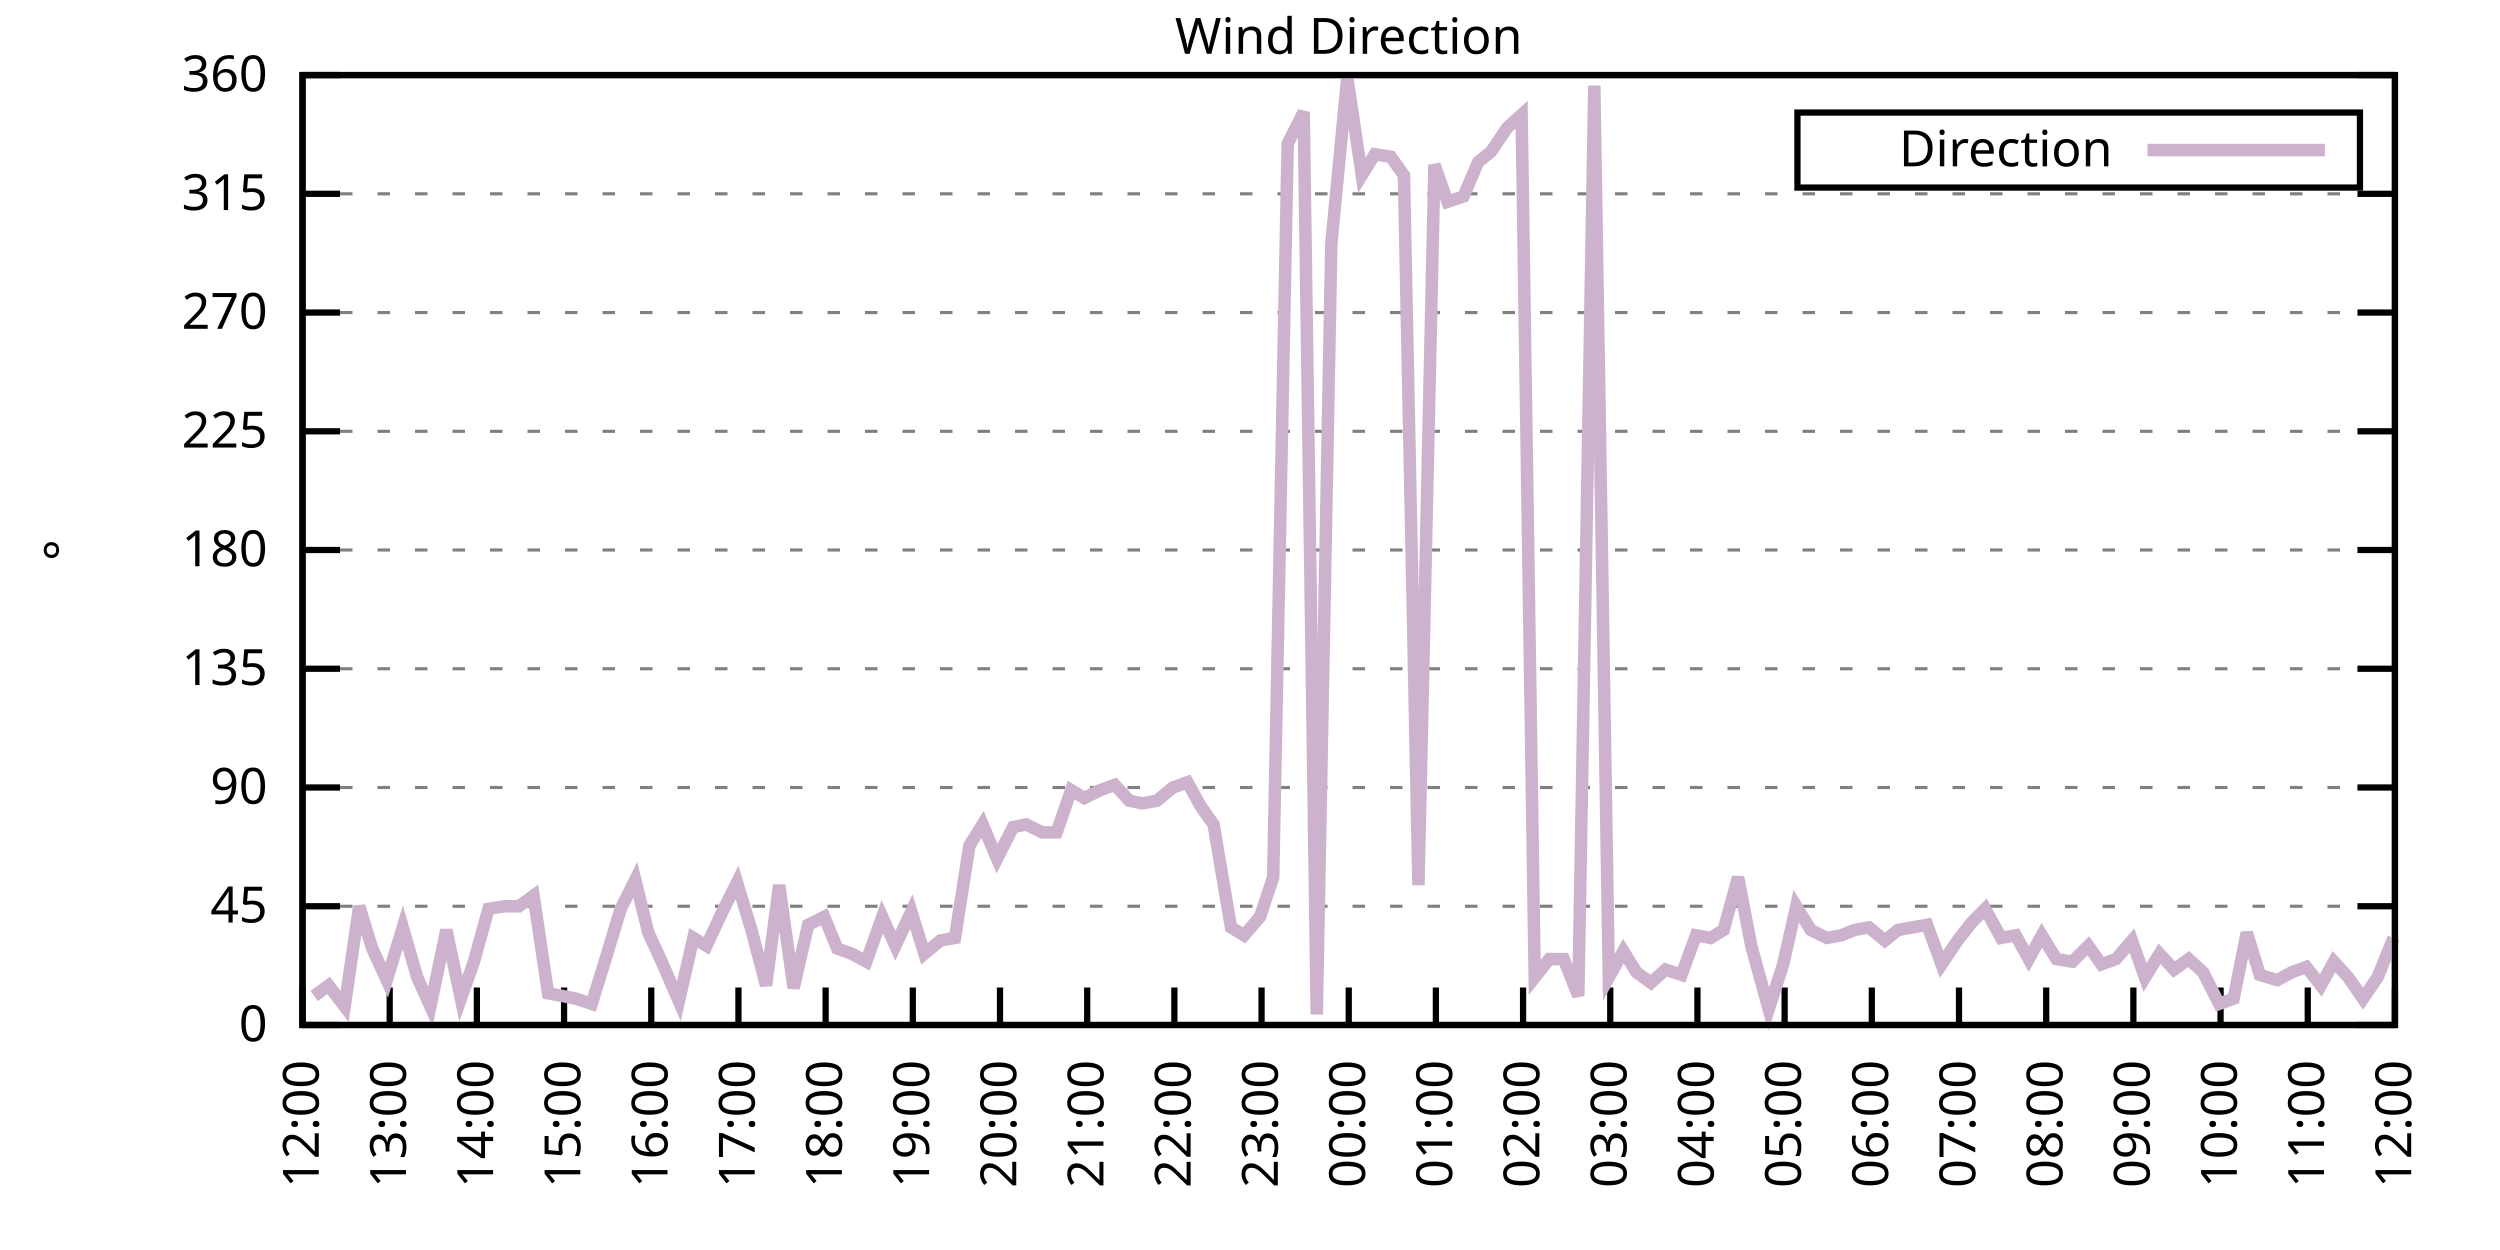
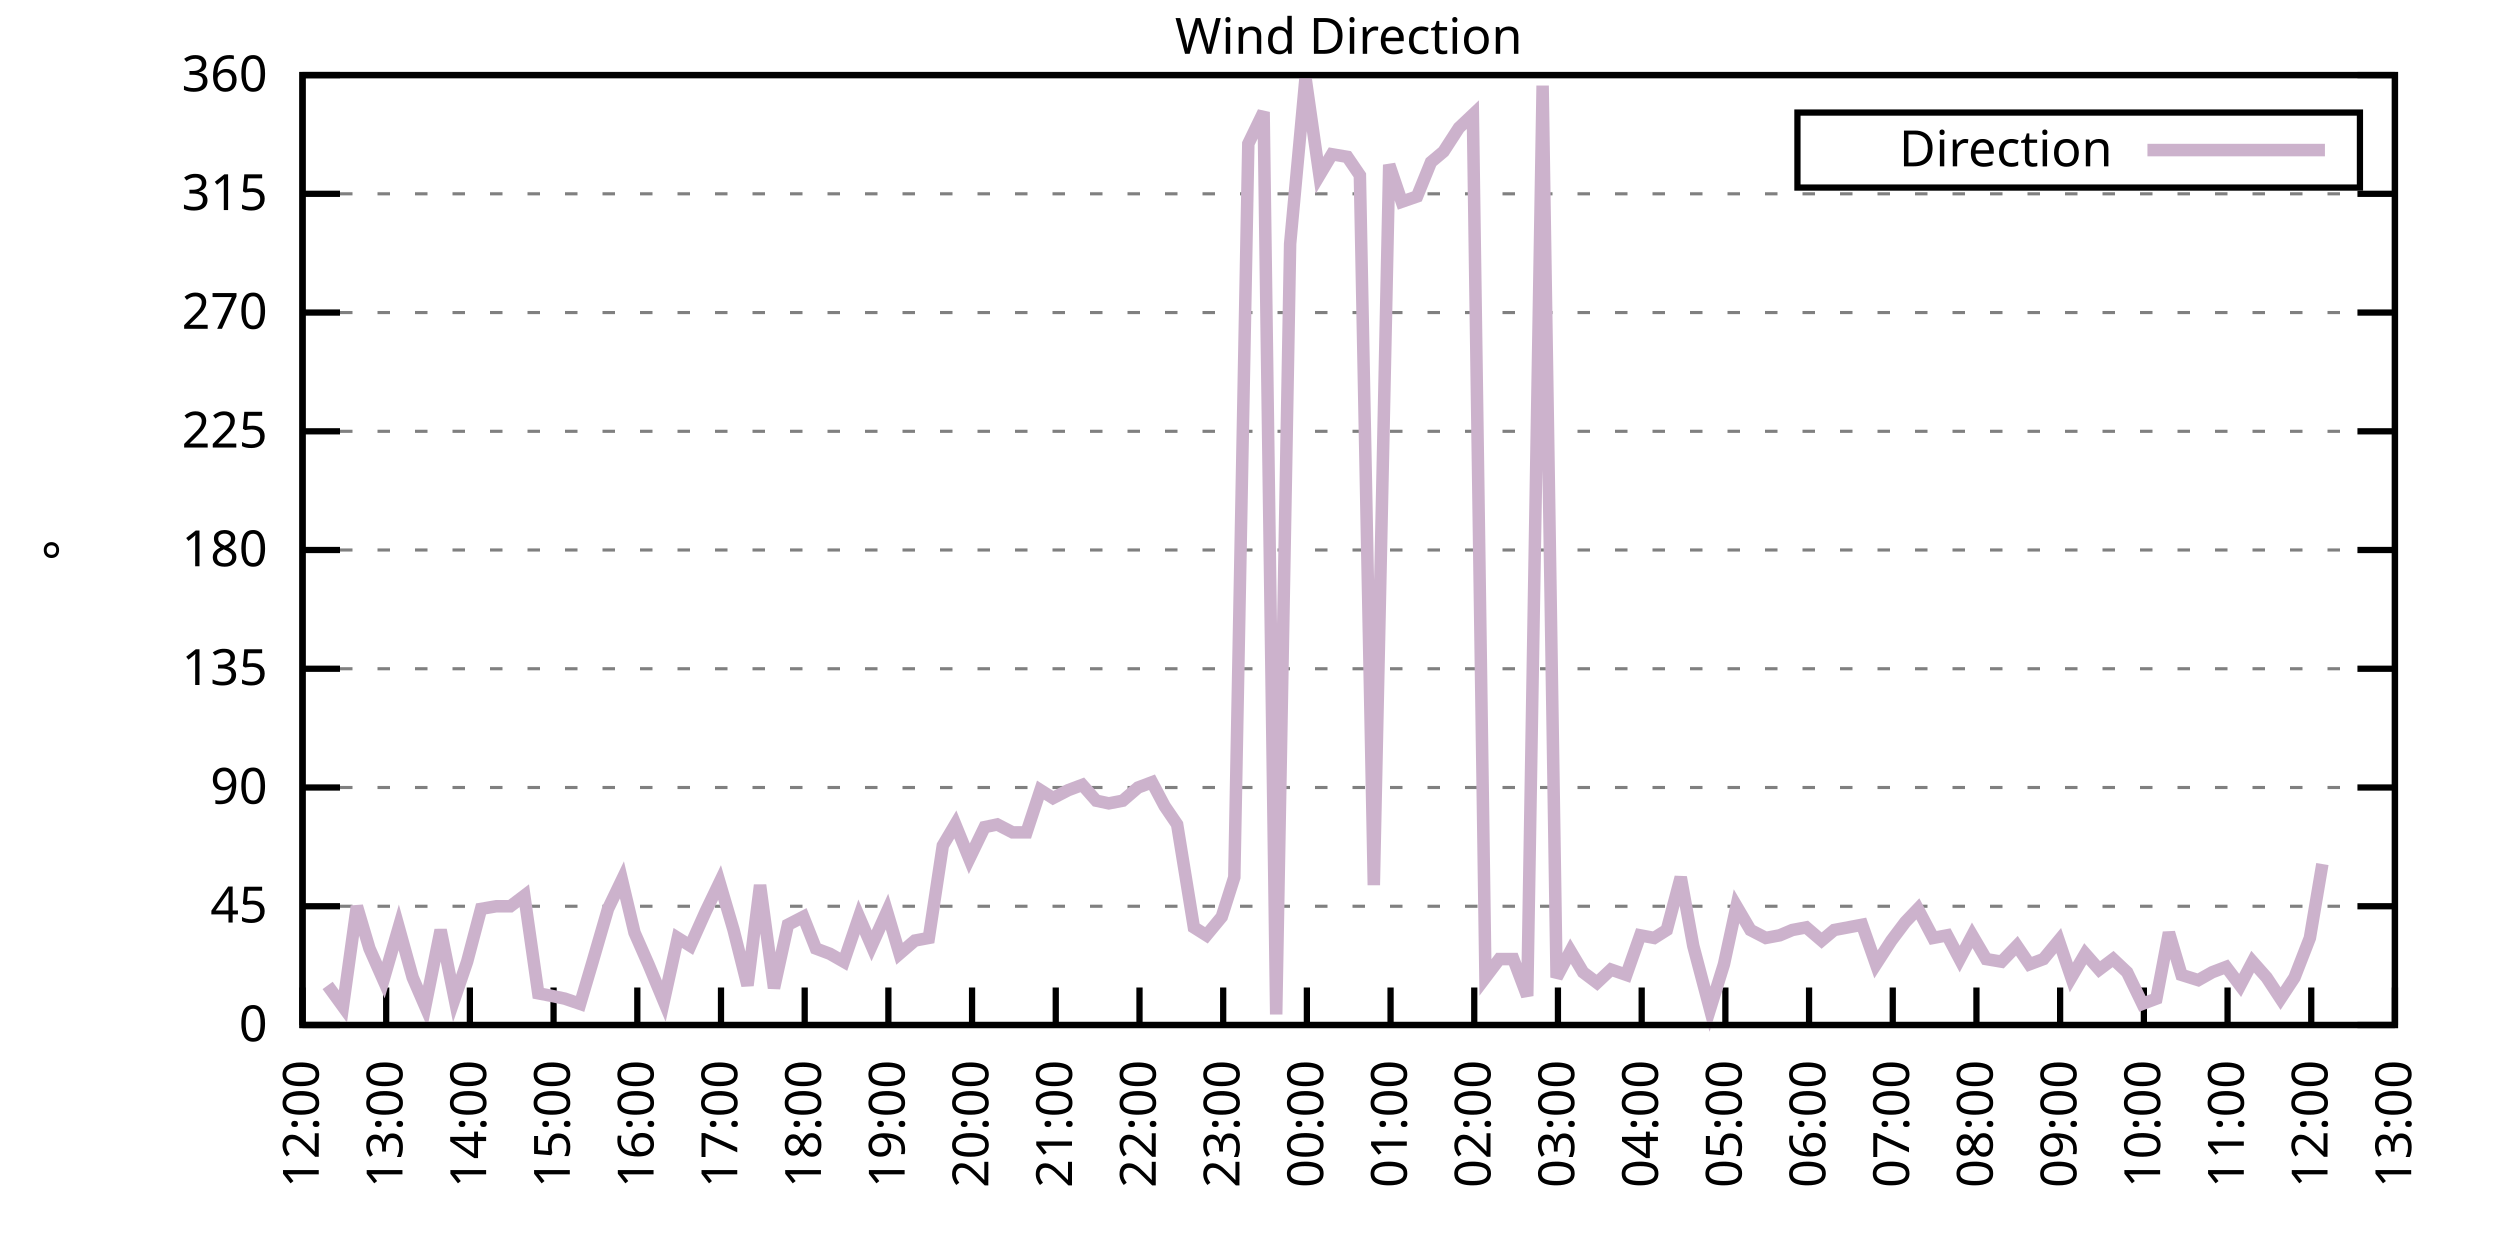
<svg xmlns="http://www.w3.org/2000/svg" xmlns:xlink="http://www.w3.org/1999/xlink" width="400" height="200" viewBox="0 0 400 200">
  <g id="gnuplot_canvas">
    <rect x="0" y="0" width="400" height="200" fill="none" />
    <defs>
      <circle id="gpDot" r="0.5" stroke-width="0.5" stroke="currentColor" />
      <path id="gpPt0" stroke-width="0.333" stroke="currentColor" d="M-1,0 h2 M0,-1 v2" />
      <path id="gpPt1" stroke-width="0.333" stroke="currentColor" d="M-1,-1 L1,1 M1,-1 L-1,1" />
      <path id="gpPt2" stroke-width="0.333" stroke="currentColor" d="M-1,0 L1,0 M0,-1 L0,1 M-1,-1 L1,1 M-1,1 L1,-1" />
      <rect id="gpPt3" stroke-width="0.333" stroke="currentColor" x="-1" y="-1" width="2" height="2" />
      <rect id="gpPt4" stroke-width="0.333" stroke="currentColor" fill="currentColor" x="-1" y="-1" width="2" height="2" />
      <circle id="gpPt5" stroke-width="0.333" stroke="currentColor" cx="0" cy="0" r="1" />
      <use xlink:href="#gpPt5" id="gpPt6" fill="currentColor" stroke="none" />
      <path id="gpPt7" stroke-width="0.333" stroke="currentColor" d="M0,-1.33 L-1.33,0.67 L1.33,0.67 z" />
      <use xlink:href="#gpPt7" id="gpPt8" fill="currentColor" stroke="none" />
      <use xlink:href="#gpPt7" id="gpPt9" stroke="currentColor" transform="rotate(180)" />
      <use xlink:href="#gpPt9" id="gpPt10" fill="currentColor" stroke="none" />
      <use xlink:href="#gpPt3" id="gpPt11" stroke="currentColor" transform="rotate(45)" />
      <use xlink:href="#gpPt11" id="gpPt12" fill="currentColor" stroke="none" />
      <path id="gpPt13" stroke-width="0.333" stroke="currentColor" d="M0,1.330 L1.265,0.411 L0.782,-1.067 L-0.782,-1.076 L-1.265,0.411 z" />
      <use xlink:href="#gpPt13" id="gpPt14" fill="currentColor" stroke="none" />
      <filter id="textbox" filterUnits="objectBoundingBox" x="0" y="0" height="1" width="1">
        <feFlood flood-color="white" flood-opacity="1" result="bgnd" />
        <feComposite in="SourceGraphic" in2="bgnd" operator="atop" />
      </filter>
      <filter id="greybox" filterUnits="objectBoundingBox" x="0" y="0" height="1" width="1">
        <feFlood flood-color="lightgrey" flood-opacity="1" result="grey" />
        <feComposite in="SourceGraphic" in2="grey" operator="atop" />
      </filter>
    </defs>
    <g fill="none" color="white" stroke="currentColor" stroke-width="1.00" stroke-linecap="butt" stroke-linejoin="miter">
</g>
    <g fill="none" color="black" stroke="currentColor" stroke-width="1.00" stroke-linecap="butt" stroke-linejoin="miter">
      <g stroke="none" shape-rendering="crispEdges">
        <polygon fill="rgb(255, 255, 255)" points="48.40,164.00 383.18,164.00 383.18,12.02 48.40,12.02 " />
      </g>
    </g>
    <g fill="none" color="black" stroke="currentColor" stroke-width="1.00" stroke-linecap="butt" stroke-linejoin="miter">
</g>
    <g fill="none" color="black" stroke="black" stroke-width="0.50" stroke-linecap="butt" stroke-linejoin="miter">
</g>
    <g fill="none" color="gray" stroke="currentColor" stroke-width="0.50" stroke-linecap="butt" stroke-linejoin="miter">
      <path stroke="gray" stroke-dasharray="2,4" class="gridline" d="M48.40,164.00 L383.19,164.00  " />
    </g>
    <g fill="none" color="gray" stroke="gray" stroke-width="1.00" stroke-linecap="butt" stroke-linejoin="miter">
</g>
    <g fill="none" color="black" stroke="currentColor" stroke-width="1.00" stroke-linecap="butt" stroke-linejoin="miter">
      <path stroke="black" d="M48.40,164.00 L54.40,164.00 M383.19,164.00 L377.19,164.00  " />
      <g transform="translate(42.80,166.60)" stroke="none" fill="black" font-family="Sans" font-size="8.00" text-anchor="end">
        <text>
          <tspan font-family="Sans"> 0</tspan>
        </text>
      </g>
    </g>
    <g fill="none" color="black" stroke="currentColor" stroke-width="1.00" stroke-linecap="butt" stroke-linejoin="miter">
</g>
    <g fill="none" color="black" stroke="black" stroke-width="0.50" stroke-linecap="butt" stroke-linejoin="miter">
</g>
    <g fill="none" color="gray" stroke="currentColor" stroke-width="0.50" stroke-linecap="butt" stroke-linejoin="miter">
      <path stroke="gray" stroke-dasharray="2,4" class="gridline" d="M48.40,145.00 L383.19,145.00  " />
    </g>
    <g fill="none" color="gray" stroke="gray" stroke-width="1.00" stroke-linecap="butt" stroke-linejoin="miter">
</g>
    <g fill="none" color="black" stroke="currentColor" stroke-width="1.00" stroke-linecap="butt" stroke-linejoin="miter">
      <path stroke="black" d="M48.40,145.00 L54.40,145.00 M383.19,145.00 L377.19,145.00  " />
      <g transform="translate(42.80,147.60)" stroke="none" fill="black" font-family="Sans" font-size="8.00" text-anchor="end">
        <text>
          <tspan font-family="Sans"> 45</tspan>
        </text>
      </g>
    </g>
    <g fill="none" color="black" stroke="currentColor" stroke-width="1.00" stroke-linecap="butt" stroke-linejoin="miter">
</g>
    <g fill="none" color="black" stroke="black" stroke-width="0.50" stroke-linecap="butt" stroke-linejoin="miter">
</g>
    <g fill="none" color="gray" stroke="currentColor" stroke-width="0.50" stroke-linecap="butt" stroke-linejoin="miter">
      <path stroke="gray" stroke-dasharray="2,4" class="gridline" d="M48.40,126.00 L383.19,126.00  " />
    </g>
    <g fill="none" color="gray" stroke="gray" stroke-width="1.00" stroke-linecap="butt" stroke-linejoin="miter">
</g>
    <g fill="none" color="black" stroke="currentColor" stroke-width="1.00" stroke-linecap="butt" stroke-linejoin="miter">
      <path stroke="black" d="M48.40,126.00 L54.40,126.00 M383.19,126.00 L377.19,126.00  " />
      <g transform="translate(42.80,128.60)" stroke="none" fill="black" font-family="Sans" font-size="8.00" text-anchor="end">
        <text>
          <tspan font-family="Sans"> 90</tspan>
        </text>
      </g>
    </g>
    <g fill="none" color="black" stroke="currentColor" stroke-width="1.00" stroke-linecap="butt" stroke-linejoin="miter">
</g>
    <g fill="none" color="black" stroke="black" stroke-width="0.50" stroke-linecap="butt" stroke-linejoin="miter">
</g>
    <g fill="none" color="gray" stroke="currentColor" stroke-width="0.50" stroke-linecap="butt" stroke-linejoin="miter">
      <path stroke="gray" stroke-dasharray="2,4" class="gridline" d="M48.40,107.00 L383.19,107.00  " />
    </g>
    <g fill="none" color="gray" stroke="gray" stroke-width="1.00" stroke-linecap="butt" stroke-linejoin="miter">
</g>
    <g fill="none" color="black" stroke="currentColor" stroke-width="1.00" stroke-linecap="butt" stroke-linejoin="miter">
      <path stroke="black" d="M48.40,107.00 L54.40,107.00 M383.19,107.00 L377.19,107.00  " />
      <g transform="translate(42.80,109.60)" stroke="none" fill="black" font-family="Sans" font-size="8.00" text-anchor="end">
        <text>
          <tspan font-family="Sans"> 135</tspan>
        </text>
      </g>
    </g>
    <g fill="none" color="black" stroke="currentColor" stroke-width="1.00" stroke-linecap="butt" stroke-linejoin="miter">
</g>
    <g fill="none" color="black" stroke="black" stroke-width="0.50" stroke-linecap="butt" stroke-linejoin="miter">
</g>
    <g fill="none" color="gray" stroke="currentColor" stroke-width="0.50" stroke-linecap="butt" stroke-linejoin="miter">
      <path stroke="gray" stroke-dasharray="2,4" class="gridline" d="M48.40,88.00 L383.19,88.00  " />
    </g>
    <g fill="none" color="gray" stroke="gray" stroke-width="1.00" stroke-linecap="butt" stroke-linejoin="miter">
</g>
    <g fill="none" color="black" stroke="currentColor" stroke-width="1.00" stroke-linecap="butt" stroke-linejoin="miter">
      <path stroke="black" d="M48.40,88.00 L54.40,88.00 M383.19,88.00 L377.19,88.00  " />
      <g transform="translate(42.80,90.60)" stroke="none" fill="black" font-family="Sans" font-size="8.00" text-anchor="end">
        <text>
          <tspan font-family="Sans"> 180</tspan>
        </text>
      </g>
    </g>
    <g fill="none" color="black" stroke="currentColor" stroke-width="1.00" stroke-linecap="butt" stroke-linejoin="miter">
</g>
    <g fill="none" color="black" stroke="black" stroke-width="0.50" stroke-linecap="butt" stroke-linejoin="miter">
</g>
    <g fill="none" color="gray" stroke="currentColor" stroke-width="0.50" stroke-linecap="butt" stroke-linejoin="miter">
      <path stroke="gray" stroke-dasharray="2,4" class="gridline" d="M48.40,69.01 L383.19,69.01  " />
    </g>
    <g fill="none" color="gray" stroke="gray" stroke-width="1.00" stroke-linecap="butt" stroke-linejoin="miter">
</g>
    <g fill="none" color="black" stroke="currentColor" stroke-width="1.00" stroke-linecap="butt" stroke-linejoin="miter">
      <path stroke="black" d="M48.40,69.01 L54.40,69.01 M383.19,69.01 L377.19,69.01  " />
      <g transform="translate(42.80,71.61)" stroke="none" fill="black" font-family="Sans" font-size="8.00" text-anchor="end">
        <text>
          <tspan font-family="Sans"> 225</tspan>
        </text>
      </g>
    </g>
    <g fill="none" color="black" stroke="currentColor" stroke-width="1.00" stroke-linecap="butt" stroke-linejoin="miter">
</g>
    <g fill="none" color="black" stroke="black" stroke-width="0.50" stroke-linecap="butt" stroke-linejoin="miter">
</g>
    <g fill="none" color="gray" stroke="currentColor" stroke-width="0.50" stroke-linecap="butt" stroke-linejoin="miter">
      <path stroke="gray" stroke-dasharray="2,4" class="gridline" d="M48.40,50.01 L383.19,50.01  " />
    </g>
    <g fill="none" color="gray" stroke="gray" stroke-width="1.00" stroke-linecap="butt" stroke-linejoin="miter">
</g>
    <g fill="none" color="black" stroke="currentColor" stroke-width="1.00" stroke-linecap="butt" stroke-linejoin="miter">
      <path stroke="black" d="M48.40,50.01 L54.40,50.01 M383.19,50.01 L377.19,50.01  " />
      <g transform="translate(42.80,52.61)" stroke="none" fill="black" font-family="Sans" font-size="8.00" text-anchor="end">
        <text>
          <tspan font-family="Sans"> 270</tspan>
        </text>
      </g>
    </g>
    <g fill="none" color="black" stroke="currentColor" stroke-width="1.00" stroke-linecap="butt" stroke-linejoin="miter">
</g>
    <g fill="none" color="black" stroke="black" stroke-width="0.50" stroke-linecap="butt" stroke-linejoin="miter">
</g>
    <g fill="none" color="gray" stroke="currentColor" stroke-width="0.50" stroke-linecap="butt" stroke-linejoin="miter">
      <path stroke="gray" stroke-dasharray="2,4" class="gridline" d="M48.40,31.01 L383.19,31.01  " />
    </g>
    <g fill="none" color="gray" stroke="gray" stroke-width="1.00" stroke-linecap="butt" stroke-linejoin="miter">
</g>
    <g fill="none" color="black" stroke="currentColor" stroke-width="1.00" stroke-linecap="butt" stroke-linejoin="miter">
      <path stroke="black" d="M48.40,31.01 L54.40,31.01 M383.19,31.01 L377.19,31.01  " />
      <g transform="translate(42.80,33.61)" stroke="none" fill="black" font-family="Sans" font-size="8.00" text-anchor="end">
        <text>
          <tspan font-family="Sans"> 315</tspan>
        </text>
      </g>
    </g>
    <g fill="none" color="black" stroke="currentColor" stroke-width="1.00" stroke-linecap="butt" stroke-linejoin="miter">
</g>
    <g fill="none" color="black" stroke="black" stroke-width="0.50" stroke-linecap="butt" stroke-linejoin="miter">
</g>
    <g fill="none" color="gray" stroke="currentColor" stroke-width="0.50" stroke-linecap="butt" stroke-linejoin="miter">
      <path stroke="gray" stroke-dasharray="2,4" class="gridline" d="M48.40,12.01 L383.19,12.01  " />
    </g>
    <g fill="none" color="gray" stroke="gray" stroke-width="1.00" stroke-linecap="butt" stroke-linejoin="miter">
</g>
    <g fill="none" color="black" stroke="currentColor" stroke-width="1.00" stroke-linecap="butt" stroke-linejoin="miter">
      <path stroke="black" d="M48.40,12.01 L54.40,12.01 M383.19,12.01 L377.19,12.01  " />
      <g transform="translate(42.80,14.61)" stroke="none" fill="black" font-family="Sans" font-size="8.00" text-anchor="end">
        <text>
          <tspan font-family="Sans"> 360</tspan>
        </text>
      </g>
    </g>
    <g fill="none" color="black" stroke="currentColor" stroke-width="1.00" stroke-linecap="butt" stroke-linejoin="miter">
      <path stroke="black" d="M48.40,164.00 L48.40,158.00  " />
      <g transform="translate(51.00,169.60) rotate(270.00)" stroke="none" fill="black" font-family="Sans" font-size="8.00" text-anchor="end">
        <text>
          <tspan font-family="Sans">12:00</tspan>
        </text>
      </g>
    </g>
    <g fill="none" color="black" stroke="currentColor" stroke-width="1.00" stroke-linecap="butt" stroke-linejoin="miter">
-       <path stroke="black" d="M62.35,164.00 L62.35,158.00  " />
-       <g transform="translate(64.95,169.60) rotate(270.00)" stroke="none" fill="black" font-family="Sans" font-size="8.00" text-anchor="end">
+       <path stroke="black" d="M61.79,164.00 L61.79,158.00  " />
+       <g transform="translate(64.39,169.60) rotate(270.00)" stroke="none" fill="black" font-family="Sans" font-size="8.00" text-anchor="end">
        <text>
          <tspan font-family="Sans">13:00</tspan>
        </text>
      </g>
    </g>
    <g fill="none" color="black" stroke="currentColor" stroke-width="1.00" stroke-linecap="butt" stroke-linejoin="miter">
-       <path stroke="black" d="M76.30,164.00 L76.30,158.00  " />
-       <g transform="translate(78.90,169.60) rotate(270.00)" stroke="none" fill="black" font-family="Sans" font-size="8.00" text-anchor="end">
+       <path stroke="black" d="M75.18,164.00 L75.18,158.00  " />
+       <g transform="translate(77.78,169.60) rotate(270.00)" stroke="none" fill="black" font-family="Sans" font-size="8.00" text-anchor="end">
        <text>
          <tspan font-family="Sans">14:00</tspan>
        </text>
      </g>
    </g>
    <g fill="none" color="black" stroke="currentColor" stroke-width="1.00" stroke-linecap="butt" stroke-linejoin="miter">
-       <path stroke="black" d="M90.25,164.00 L90.25,158.00  " />
-       <g transform="translate(92.85,169.60) rotate(270.00)" stroke="none" fill="black" font-family="Sans" font-size="8.00" text-anchor="end">
+       <path stroke="black" d="M88.57,164.00 L88.57,158.00  " />
+       <g transform="translate(91.17,169.60) rotate(270.00)" stroke="none" fill="black" font-family="Sans" font-size="8.00" text-anchor="end">
        <text>
          <tspan font-family="Sans">15:00</tspan>
        </text>
      </g>
    </g>
    <g fill="none" color="black" stroke="currentColor" stroke-width="1.00" stroke-linecap="butt" stroke-linejoin="miter">
-       <path stroke="black" d="M104.20,164.00 L104.20,158.00  " />
-       <g transform="translate(106.80,169.60) rotate(270.00)" stroke="none" fill="black" font-family="Sans" font-size="8.00" text-anchor="end">
+       <path stroke="black" d="M101.97,164.00 L101.97,158.00  " />
+       <g transform="translate(104.57,169.60) rotate(270.00)" stroke="none" fill="black" font-family="Sans" font-size="8.00" text-anchor="end">
        <text>
          <tspan font-family="Sans">16:00</tspan>
        </text>
      </g>
    </g>
    <g fill="none" color="black" stroke="currentColor" stroke-width="1.00" stroke-linecap="butt" stroke-linejoin="miter">
-       <path stroke="black" d="M118.15,164.00 L118.15,158.00  " />
-       <g transform="translate(120.75,169.60) rotate(270.00)" stroke="none" fill="black" font-family="Sans" font-size="8.00" text-anchor="end">
+       <path stroke="black" d="M115.36,164.00 L115.36,158.00  " />
+       <g transform="translate(117.96,169.60) rotate(270.00)" stroke="none" fill="black" font-family="Sans" font-size="8.00" text-anchor="end">
        <text>
          <tspan font-family="Sans">17:00</tspan>
        </text>
      </g>
    </g>
    <g fill="none" color="black" stroke="currentColor" stroke-width="1.00" stroke-linecap="butt" stroke-linejoin="miter">
-       <path stroke="black" d="M132.10,164.00 L132.10,158.00  " />
-       <g transform="translate(134.70,169.60) rotate(270.00)" stroke="none" fill="black" font-family="Sans" font-size="8.00" text-anchor="end">
+       <path stroke="black" d="M128.75,164.00 L128.75,158.00  " />
+       <g transform="translate(131.35,169.60) rotate(270.00)" stroke="none" fill="black" font-family="Sans" font-size="8.00" text-anchor="end">
        <text>
          <tspan font-family="Sans">18:00</tspan>
        </text>
      </g>
    </g>
    <g fill="none" color="black" stroke="currentColor" stroke-width="1.00" stroke-linecap="butt" stroke-linejoin="miter">
-       <path stroke="black" d="M146.05,164.00 L146.05,158.00  " />
-       <g transform="translate(148.65,169.60) rotate(270.00)" stroke="none" fill="black" font-family="Sans" font-size="8.00" text-anchor="end">
+       <path stroke="black" d="M142.14,164.00 L142.14,158.00  " />
+       <g transform="translate(144.74,169.60) rotate(270.00)" stroke="none" fill="black" font-family="Sans" font-size="8.00" text-anchor="end">
        <text>
          <tspan font-family="Sans">19:00</tspan>
        </text>
      </g>
    </g>
    <g fill="none" color="black" stroke="currentColor" stroke-width="1.00" stroke-linecap="butt" stroke-linejoin="miter">
-       <path stroke="black" d="M160.00,164.00 L160.00,158.00  " />
-       <g transform="translate(162.60,169.60) rotate(270.00)" stroke="none" fill="black" font-family="Sans" font-size="8.00" text-anchor="end">
+       <path stroke="black" d="M155.53,164.00 L155.53,158.00  " />
+       <g transform="translate(158.13,169.60) rotate(270.00)" stroke="none" fill="black" font-family="Sans" font-size="8.00" text-anchor="end">
        <text>
          <tspan font-family="Sans">20:00</tspan>
        </text>
      </g>
    </g>
    <g fill="none" color="black" stroke="currentColor" stroke-width="1.00" stroke-linecap="butt" stroke-linejoin="miter">
-       <path stroke="black" d="M173.95,164.00 L173.95,158.00  " />
-       <g transform="translate(176.55,169.60) rotate(270.00)" stroke="none" fill="black" font-family="Sans" font-size="8.00" text-anchor="end">
+       <path stroke="black" d="M168.92,164.00 L168.92,158.00  " />
+       <g transform="translate(171.52,169.60) rotate(270.00)" stroke="none" fill="black" font-family="Sans" font-size="8.00" text-anchor="end">
        <text>
          <tspan font-family="Sans">21:00</tspan>
        </text>
      </g>
    </g>
    <g fill="none" color="black" stroke="currentColor" stroke-width="1.00" stroke-linecap="butt" stroke-linejoin="miter">
-       <path stroke="black" d="M187.90,164.00 L187.90,158.00  " />
-       <g transform="translate(190.50,169.60) rotate(270.00)" stroke="none" fill="black" font-family="Sans" font-size="8.00" text-anchor="end">
+       <path stroke="black" d="M182.32,164.00 L182.32,158.00  " />
+       <g transform="translate(184.92,169.60) rotate(270.00)" stroke="none" fill="black" font-family="Sans" font-size="8.00" text-anchor="end">
        <text>
          <tspan font-family="Sans">22:00</tspan>
        </text>
      </g>
    </g>
    <g fill="none" color="black" stroke="currentColor" stroke-width="1.00" stroke-linecap="butt" stroke-linejoin="miter">
-       <path stroke="black" d="M201.85,164.00 L201.85,158.00  " />
-       <g transform="translate(204.45,169.60) rotate(270.00)" stroke="none" fill="black" font-family="Sans" font-size="8.00" text-anchor="end">
+       <path stroke="black" d="M195.71,164.00 L195.71,158.00  " />
+       <g transform="translate(198.31,169.60) rotate(270.00)" stroke="none" fill="black" font-family="Sans" font-size="8.00" text-anchor="end">
        <text>
          <tspan font-family="Sans">23:00</tspan>
        </text>
      </g>
    </g>
    <g fill="none" color="black" stroke="currentColor" stroke-width="1.00" stroke-linecap="butt" stroke-linejoin="miter">
-       <path stroke="black" d="M215.80,164.00 L215.80,158.00  " />
-       <g transform="translate(218.40,169.60) rotate(270.00)" stroke="none" fill="black" font-family="Sans" font-size="8.00" text-anchor="end">
+       <path stroke="black" d="M209.10,164.00 L209.10,158.00  " />
+       <g transform="translate(211.70,169.60) rotate(270.00)" stroke="none" fill="black" font-family="Sans" font-size="8.00" text-anchor="end">
        <text>
          <tspan font-family="Sans">00:00</tspan>
        </text>
      </g>
    </g>
    <g fill="none" color="black" stroke="currentColor" stroke-width="1.00" stroke-linecap="butt" stroke-linejoin="miter">
-       <path stroke="black" d="M229.74,164.00 L229.74,158.00  " />
-       <g transform="translate(232.34,169.60) rotate(270.00)" stroke="none" fill="black" font-family="Sans" font-size="8.00" text-anchor="end">
+       <path stroke="black" d="M222.49,164.00 L222.49,158.00  " />
+       <g transform="translate(225.09,169.60) rotate(270.00)" stroke="none" fill="black" font-family="Sans" font-size="8.00" text-anchor="end">
        <text>
          <tspan font-family="Sans">01:00</tspan>
        </text>
      </g>
    </g>
    <g fill="none" color="black" stroke="currentColor" stroke-width="1.00" stroke-linecap="butt" stroke-linejoin="miter">
-       <path stroke="black" d="M243.69,164.00 L243.69,158.00  " />
-       <g transform="translate(246.29,169.60) rotate(270.00)" stroke="none" fill="black" font-family="Sans" font-size="8.00" text-anchor="end">
+       <path stroke="black" d="M235.88,164.00 L235.88,158.00  " />
+       <g transform="translate(238.48,169.60) rotate(270.00)" stroke="none" fill="black" font-family="Sans" font-size="8.00" text-anchor="end">
        <text>
          <tspan font-family="Sans">02:00</tspan>
        </text>
      </g>
    </g>
    <g fill="none" color="black" stroke="currentColor" stroke-width="1.00" stroke-linecap="butt" stroke-linejoin="miter">
-       <path stroke="black" d="M257.64,164.00 L257.64,158.00  " />
-       <g transform="translate(260.24,169.60) rotate(270.00)" stroke="none" fill="black" font-family="Sans" font-size="8.00" text-anchor="end">
+       <path stroke="black" d="M249.27,164.00 L249.27,158.00  " />
+       <g transform="translate(251.87,169.60) rotate(270.00)" stroke="none" fill="black" font-family="Sans" font-size="8.00" text-anchor="end">
        <text>
          <tspan font-family="Sans">03:00</tspan>
        </text>
      </g>
    </g>
    <g fill="none" color="black" stroke="currentColor" stroke-width="1.00" stroke-linecap="butt" stroke-linejoin="miter">
-       <path stroke="black" d="M271.59,164.00 L271.59,158.00  " />
-       <g transform="translate(274.19,169.60) rotate(270.00)" stroke="none" fill="black" font-family="Sans" font-size="8.00" text-anchor="end">
+       <path stroke="black" d="M262.67,164.00 L262.67,158.00  " />
+       <g transform="translate(265.27,169.60) rotate(270.00)" stroke="none" fill="black" font-family="Sans" font-size="8.00" text-anchor="end">
        <text>
          <tspan font-family="Sans">04:00</tspan>
        </text>
      </g>
    </g>
    <g fill="none" color="black" stroke="currentColor" stroke-width="1.00" stroke-linecap="butt" stroke-linejoin="miter">
-       <path stroke="black" d="M285.54,164.00 L285.54,158.00  " />
-       <g transform="translate(288.14,169.60) rotate(270.00)" stroke="none" fill="black" font-family="Sans" font-size="8.00" text-anchor="end">
+       <path stroke="black" d="M276.06,164.00 L276.06,158.00  " />
+       <g transform="translate(278.66,169.60) rotate(270.00)" stroke="none" fill="black" font-family="Sans" font-size="8.00" text-anchor="end">
        <text>
          <tspan font-family="Sans">05:00</tspan>
        </text>
      </g>
    </g>
    <g fill="none" color="black" stroke="currentColor" stroke-width="1.00" stroke-linecap="butt" stroke-linejoin="miter">
-       <path stroke="black" d="M299.49,164.00 L299.49,158.00  " />
-       <g transform="translate(302.09,169.60) rotate(270.00)" stroke="none" fill="black" font-family="Sans" font-size="8.00" text-anchor="end">
+       <path stroke="black" d="M289.45,164.00 L289.45,158.00  " />
+       <g transform="translate(292.05,169.60) rotate(270.00)" stroke="none" fill="black" font-family="Sans" font-size="8.00" text-anchor="end">
        <text>
          <tspan font-family="Sans">06:00</tspan>
        </text>
      </g>
    </g>
    <g fill="none" color="black" stroke="currentColor" stroke-width="1.00" stroke-linecap="butt" stroke-linejoin="miter">
-       <path stroke="black" d="M313.44,164.00 L313.44,158.00  " />
-       <g transform="translate(316.04,169.60) rotate(270.00)" stroke="none" fill="black" font-family="Sans" font-size="8.00" text-anchor="end">
+       <path stroke="black" d="M302.84,164.00 L302.84,158.00  " />
+       <g transform="translate(305.44,169.60) rotate(270.00)" stroke="none" fill="black" font-family="Sans" font-size="8.00" text-anchor="end">
        <text>
          <tspan font-family="Sans">07:00</tspan>
        </text>
      </g>
    </g>
    <g fill="none" color="black" stroke="currentColor" stroke-width="1.00" stroke-linecap="butt" stroke-linejoin="miter">
-       <path stroke="black" d="M327.39,164.00 L327.39,158.00  " />
-       <g transform="translate(329.99,169.60) rotate(270.00)" stroke="none" fill="black" font-family="Sans" font-size="8.00" text-anchor="end">
+       <path stroke="black" d="M316.23,164.00 L316.23,158.00  " />
+       <g transform="translate(318.83,169.60) rotate(270.00)" stroke="none" fill="black" font-family="Sans" font-size="8.00" text-anchor="end">
        <text>
          <tspan font-family="Sans">08:00</tspan>
        </text>
      </g>
    </g>
    <g fill="none" color="black" stroke="currentColor" stroke-width="1.00" stroke-linecap="butt" stroke-linejoin="miter">
-       <path stroke="black" d="M341.34,164.00 L341.34,158.00  " />
-       <g transform="translate(343.94,169.60) rotate(270.00)" stroke="none" fill="black" font-family="Sans" font-size="8.00" text-anchor="end">
+       <path stroke="black" d="M329.62,164.00 L329.62,158.00  " />
+       <g transform="translate(332.22,169.60) rotate(270.00)" stroke="none" fill="black" font-family="Sans" font-size="8.00" text-anchor="end">
        <text>
          <tspan font-family="Sans">09:00</tspan>
        </text>
      </g>
    </g>
    <g fill="none" color="black" stroke="currentColor" stroke-width="1.00" stroke-linecap="butt" stroke-linejoin="miter">
-       <path stroke="black" d="M355.29,164.00 L355.29,158.00  " />
-       <g transform="translate(357.89,169.60) rotate(270.00)" stroke="none" fill="black" font-family="Sans" font-size="8.00" text-anchor="end">
+       <path stroke="black" d="M343.02,164.00 L343.02,158.00  " />
+       <g transform="translate(345.62,169.60) rotate(270.00)" stroke="none" fill="black" font-family="Sans" font-size="8.00" text-anchor="end">
        <text>
          <tspan font-family="Sans">10:00</tspan>
        </text>
      </g>
    </g>
    <g fill="none" color="black" stroke="currentColor" stroke-width="1.00" stroke-linecap="butt" stroke-linejoin="miter">
-       <path stroke="black" d="M369.24,164.00 L369.24,158.00  " />
-       <g transform="translate(371.84,169.60) rotate(270.00)" stroke="none" fill="black" font-family="Sans" font-size="8.00" text-anchor="end">
+       <path stroke="black" d="M356.41,164.00 L356.41,158.00  " />
+       <g transform="translate(359.01,169.60) rotate(270.00)" stroke="none" fill="black" font-family="Sans" font-size="8.00" text-anchor="end">
        <text>
          <tspan font-family="Sans">11:00</tspan>
+         </text>
+       </g>
+     </g>
+     <g fill="none" color="black" stroke="currentColor" stroke-width="1.00" stroke-linecap="butt" stroke-linejoin="miter">
+       <path stroke="black" d="M369.80,164.00 L369.80,158.00  " />
+       <g transform="translate(372.40,169.60) rotate(270.00)" stroke="none" fill="black" font-family="Sans" font-size="8.00" text-anchor="end">
+         <text>
+           <tspan font-family="Sans">12:00</tspan>
        </text>
      </g>
    </g>
    <g fill="none" color="black" stroke="currentColor" stroke-width="1.00" stroke-linecap="butt" stroke-linejoin="miter">
      <path stroke="black" d="M383.19,164.00 L383.19,158.00  " />
      <g transform="translate(385.79,169.60) rotate(270.00)" stroke="none" fill="black" font-family="Sans" font-size="8.00" text-anchor="end">
        <text>
-           <tspan font-family="Sans">12:00</tspan>
+           <tspan font-family="Sans">13:00</tspan>
        </text>
      </g>
    </g>
    <g fill="none" color="black" stroke="currentColor" stroke-width="1.00" stroke-linecap="butt" stroke-linejoin="miter">
</g>
    <g fill="none" color="black" stroke="currentColor" stroke-width="1.00" stroke-linecap="butt" stroke-linejoin="miter">
      <path stroke="black" d="M48.40,12.01 L48.40,164.00 L383.19,164.00 L383.19,12.01 L48.40,12.01 Z  " />
    </g>
    <g fill="none" color="black" stroke="currentColor" stroke-width="1.00" stroke-linecap="butt" stroke-linejoin="miter">
</g>
    <g fill="none" color="black" stroke="currentColor" stroke-width="1.00" stroke-linecap="butt" stroke-linejoin="miter">
      <path stroke="black" d="M287.59,30.01 L287.59,18.01 L377.59,18.01 L377.59,30.01 L287.59,30.01 Z  " />
    </g>
    <g id="Wind_direction_plot_1">
      <g fill="none" color="white" stroke="black" stroke-width="2.00" stroke-linecap="butt" stroke-linejoin="miter">
</g>
      <g fill="none" color="black" stroke="currentColor" stroke-width="2.00" stroke-linecap="butt" stroke-linejoin="miter">
        <g transform="translate(337.99,26.61)" stroke="none" fill="black" font-family="Sans" font-size="8.00" text-anchor="end">
          <text>
            <tspan font-family="Sans">Direction</tspan>
          </text>
        </g>
      </g>
      <g fill="none" color="black" stroke="currentColor" stroke-width="2.00" stroke-linecap="butt" stroke-linejoin="miter">
-         <path stroke="rgb(204, 178, 204)" d="M343.59,24.01 L371.99,24.01 M50.26,159.36 L52.58,157.67 L55.14,161.04 L57.47,145.00 L59.56,151.76 L61.88,156.82   L64.44,148.38 L66.77,156.40 L68.86,161.04 L71.42,148.80 L73.74,159.78 L75.83,153.87 L78.16,145.42 L80.72,145.00   L83.04,145.00 L85.37,143.31 L87.69,158.93 L90.02,159.36 L92.11,159.78 L94.67,160.62 L96.76,153.87 L99.32,145.42   L101.64,140.78 L103.73,149.22 L106.06,154.29 L108.62,160.20 L110.94,150.07 L113.03,151.33 L115.59,145.85 L117.92,141.20   L120.24,148.80 L122.57,157.67 L124.66,141.62 L126.98,158.09 L129.31,147.96 L131.87,146.69 L133.96,151.76 L136.28,152.60   L138.61,153.87 L141.16,146.69 L143.26,151.33 L145.81,145.85 L147.91,152.60 L150.46,150.49 L152.79,150.07 L155.11,135.29   L157.21,131.91 L159.53,137.40 L162.09,132.34 L164.18,131.91 L166.74,133.18 L169.06,133.18 L171.39,126.42 L173.48,127.69   L176.04,126.42 L178.36,125.58 L180.69,128.11 L182.78,128.54 L185.11,128.11 L187.66,126.00 L189.99,125.16 L192.08,128.96   L194.17,131.91 L196.96,148.38 L199.06,149.65 L201.61,146.69 L203.71,140.36 L206.03,22.99 L208.59,17.92 L210.68,162.31   L213.01,39.03 L215.56,12.43 L217.89,28.05 L219.98,24.68 L222.54,25.10 L224.63,28.05 L226.95,141.62 L229.51,26.36   L231.60,32.28 L234.16,31.43 L236.49,25.94 L238.58,24.25 L241.14,20.45 L243.46,18.34 L245.55,156.40 L247.88,153.45   L250.20,153.45 L252.53,159.36 L255.09,13.70 L257.41,156.40 L259.74,152.18 L261.83,155.56 L264.15,157.24 L266.48,155.13   L269.04,155.98 L271.36,149.65 L273.69,150.07 L275.78,148.80 L278.10,140.36 L280.20,151.33 L282.99,161.47 L285.31,154.29   L287.40,145.00 L289.73,148.80 L292.29,150.07 L294.61,149.65 L296.70,148.80 L299.03,148.38 L301.58,150.49 L303.68,148.80   L306.00,148.38 L308.33,147.96 L310.65,154.29 L313.21,150.49 L315.53,147.53 L317.63,145.42 L320.18,150.07 L322.51,149.65   L324.60,153.45 L326.69,149.65 L329.02,153.45 L331.58,153.87 L334.13,151.33 L336.23,154.29 L338.55,153.45 L341.11,150.49   L343.20,156.40 L345.53,152.60 L347.85,155.13 L350.18,153.45 L352.50,155.56 L355.06,160.62 L357.38,159.78 L359.48,149.22   L361.57,155.98 L364.36,156.82 L366.68,155.56 L369.01,154.71 L371.33,157.67 L373.43,153.87 L375.75,156.40 L378.08,159.78   L380.40,156.40 L382.96,150.07  " />
+         <path stroke="rgb(204, 178, 204)" d="M343.59,24.01 L371.99,24.01 M52.42,157.67 L54.87,161.04 L57.10,145.00 L59.11,151.76 L61.35,156.82 L63.80,148.38   L66.03,156.40 L68.04,161.04 L70.50,148.80 L72.73,159.78 L74.74,153.87 L76.97,145.42 L79.42,145.00 L81.66,145.00   L83.89,143.31 L86.12,158.93 L88.35,159.36 L90.36,159.78 L92.82,160.62 L94.82,153.87 L97.28,145.42 L99.51,140.78   L101.52,149.22 L103.75,154.29 L106.21,160.20 L108.44,150.07 L110.45,151.33 L112.90,145.85 L115.13,141.20 L117.37,148.80   L119.60,157.67 L121.61,141.62 L123.84,158.09 L126.07,147.96 L128.53,146.69 L130.54,151.76 L132.77,152.60 L135.00,153.87   L137.45,146.69 L139.46,151.33 L141.92,145.85 L143.93,152.60 L146.38,150.49 L148.61,150.07 L150.85,135.29 L152.85,131.91   L155.09,137.40 L157.54,132.34 L159.55,131.91 L162.01,133.18 L164.24,133.18 L166.47,126.42 L168.48,127.69 L170.93,126.42   L173.17,125.58 L175.40,128.11 L177.41,128.54 L179.64,128.11 L182.09,126.00 L184.32,125.16 L186.33,128.96 L188.34,131.91   L191.02,148.38 L193.03,149.65 L195.48,146.69 L197.49,140.36 L199.73,22.99 L202.18,17.92 L204.19,162.31 L206.42,39.03   L208.88,12.43 L211.11,28.05 L213.12,24.68 L215.57,25.10 L217.58,28.05 L219.81,141.62 L222.27,26.36 L224.28,32.28   L226.73,31.43 L228.96,25.94 L230.97,24.25 L233.43,20.45 L235.66,18.34 L237.67,156.40 L239.90,153.45 L242.13,153.45   L244.36,159.36 L246.82,13.70 L249.05,156.40 L251.28,152.18 L253.29,155.56 L255.52,157.24 L257.76,155.13 L260.21,155.98   L262.44,149.65 L264.67,150.07 L266.68,148.80 L268.92,140.36 L270.92,151.33 L273.60,161.47 L275.83,154.29 L277.84,145.00   L280.07,148.80 L282.53,150.07 L284.76,149.65 L286.77,148.80 L289.00,148.38 L291.46,150.49 L293.47,148.80 L295.70,148.38   L297.93,147.96 L300.16,154.29 L302.62,150.49 L304.85,147.53 L306.86,145.42 L309.31,150.07 L311.54,149.65 L313.55,153.45   L315.56,149.65 L317.79,153.45 L320.25,153.87 L322.70,151.33 L324.71,154.29 L326.95,153.45 L329.40,150.49 L331.41,156.40   L333.64,152.60 L335.87,155.13 L338.10,153.45 L340.34,155.56 L342.79,160.62 L345.02,159.78 L347.03,149.22 L349.04,155.98   L351.72,156.82 L353.95,155.56 L356.18,154.71 L358.42,157.67 L360.42,153.87 L362.66,156.40 L364.89,159.78 L367.12,156.40   L369.58,150.07 L371.58,138.25  " />
      </g>
    </g>
    <g fill="none" color="black" stroke="currentColor" stroke-width="2.00" stroke-linecap="butt" stroke-linejoin="miter">
</g>
    <g fill="none" color="black" stroke="black" stroke-width="1.00" stroke-linecap="butt" stroke-linejoin="miter">
</g>
    <g fill="none" color="black" stroke="currentColor" stroke-width="1.00" stroke-linecap="butt" stroke-linejoin="miter">
      <path stroke="black" d="M48.40,12.01 L48.40,164.00 L383.19,164.00 L383.19,12.01 L48.40,12.01 Z  " />
      <g transform="translate(12.80,88.01) rotate(270.00)" stroke="none" fill="black" font-family="Sans" font-size="8.00" text-anchor="middle">
        <text>
          <tspan font-family="Sans">°</tspan>
        </text>
      </g>
    </g>
    <g fill="none" color="black" stroke="currentColor" stroke-width="1.00" stroke-linecap="butt" stroke-linejoin="miter">
</g>
    <g fill="none" color="black" stroke="currentColor" stroke-width="1.00" stroke-linecap="butt" stroke-linejoin="miter">
      <g transform="translate(215.79,8.61)" stroke="none" fill="black" font-family="Sans" font-size="8.00" text-anchor="middle">
        <text>
          <tspan font-family="Sans">Wind Direction</tspan>
        </text>
      </g>
    </g>
    <g fill="none" color="black" stroke="currentColor" stroke-width="1.00" stroke-linecap="butt" stroke-linejoin="miter">
</g>
  </g>
</svg>
